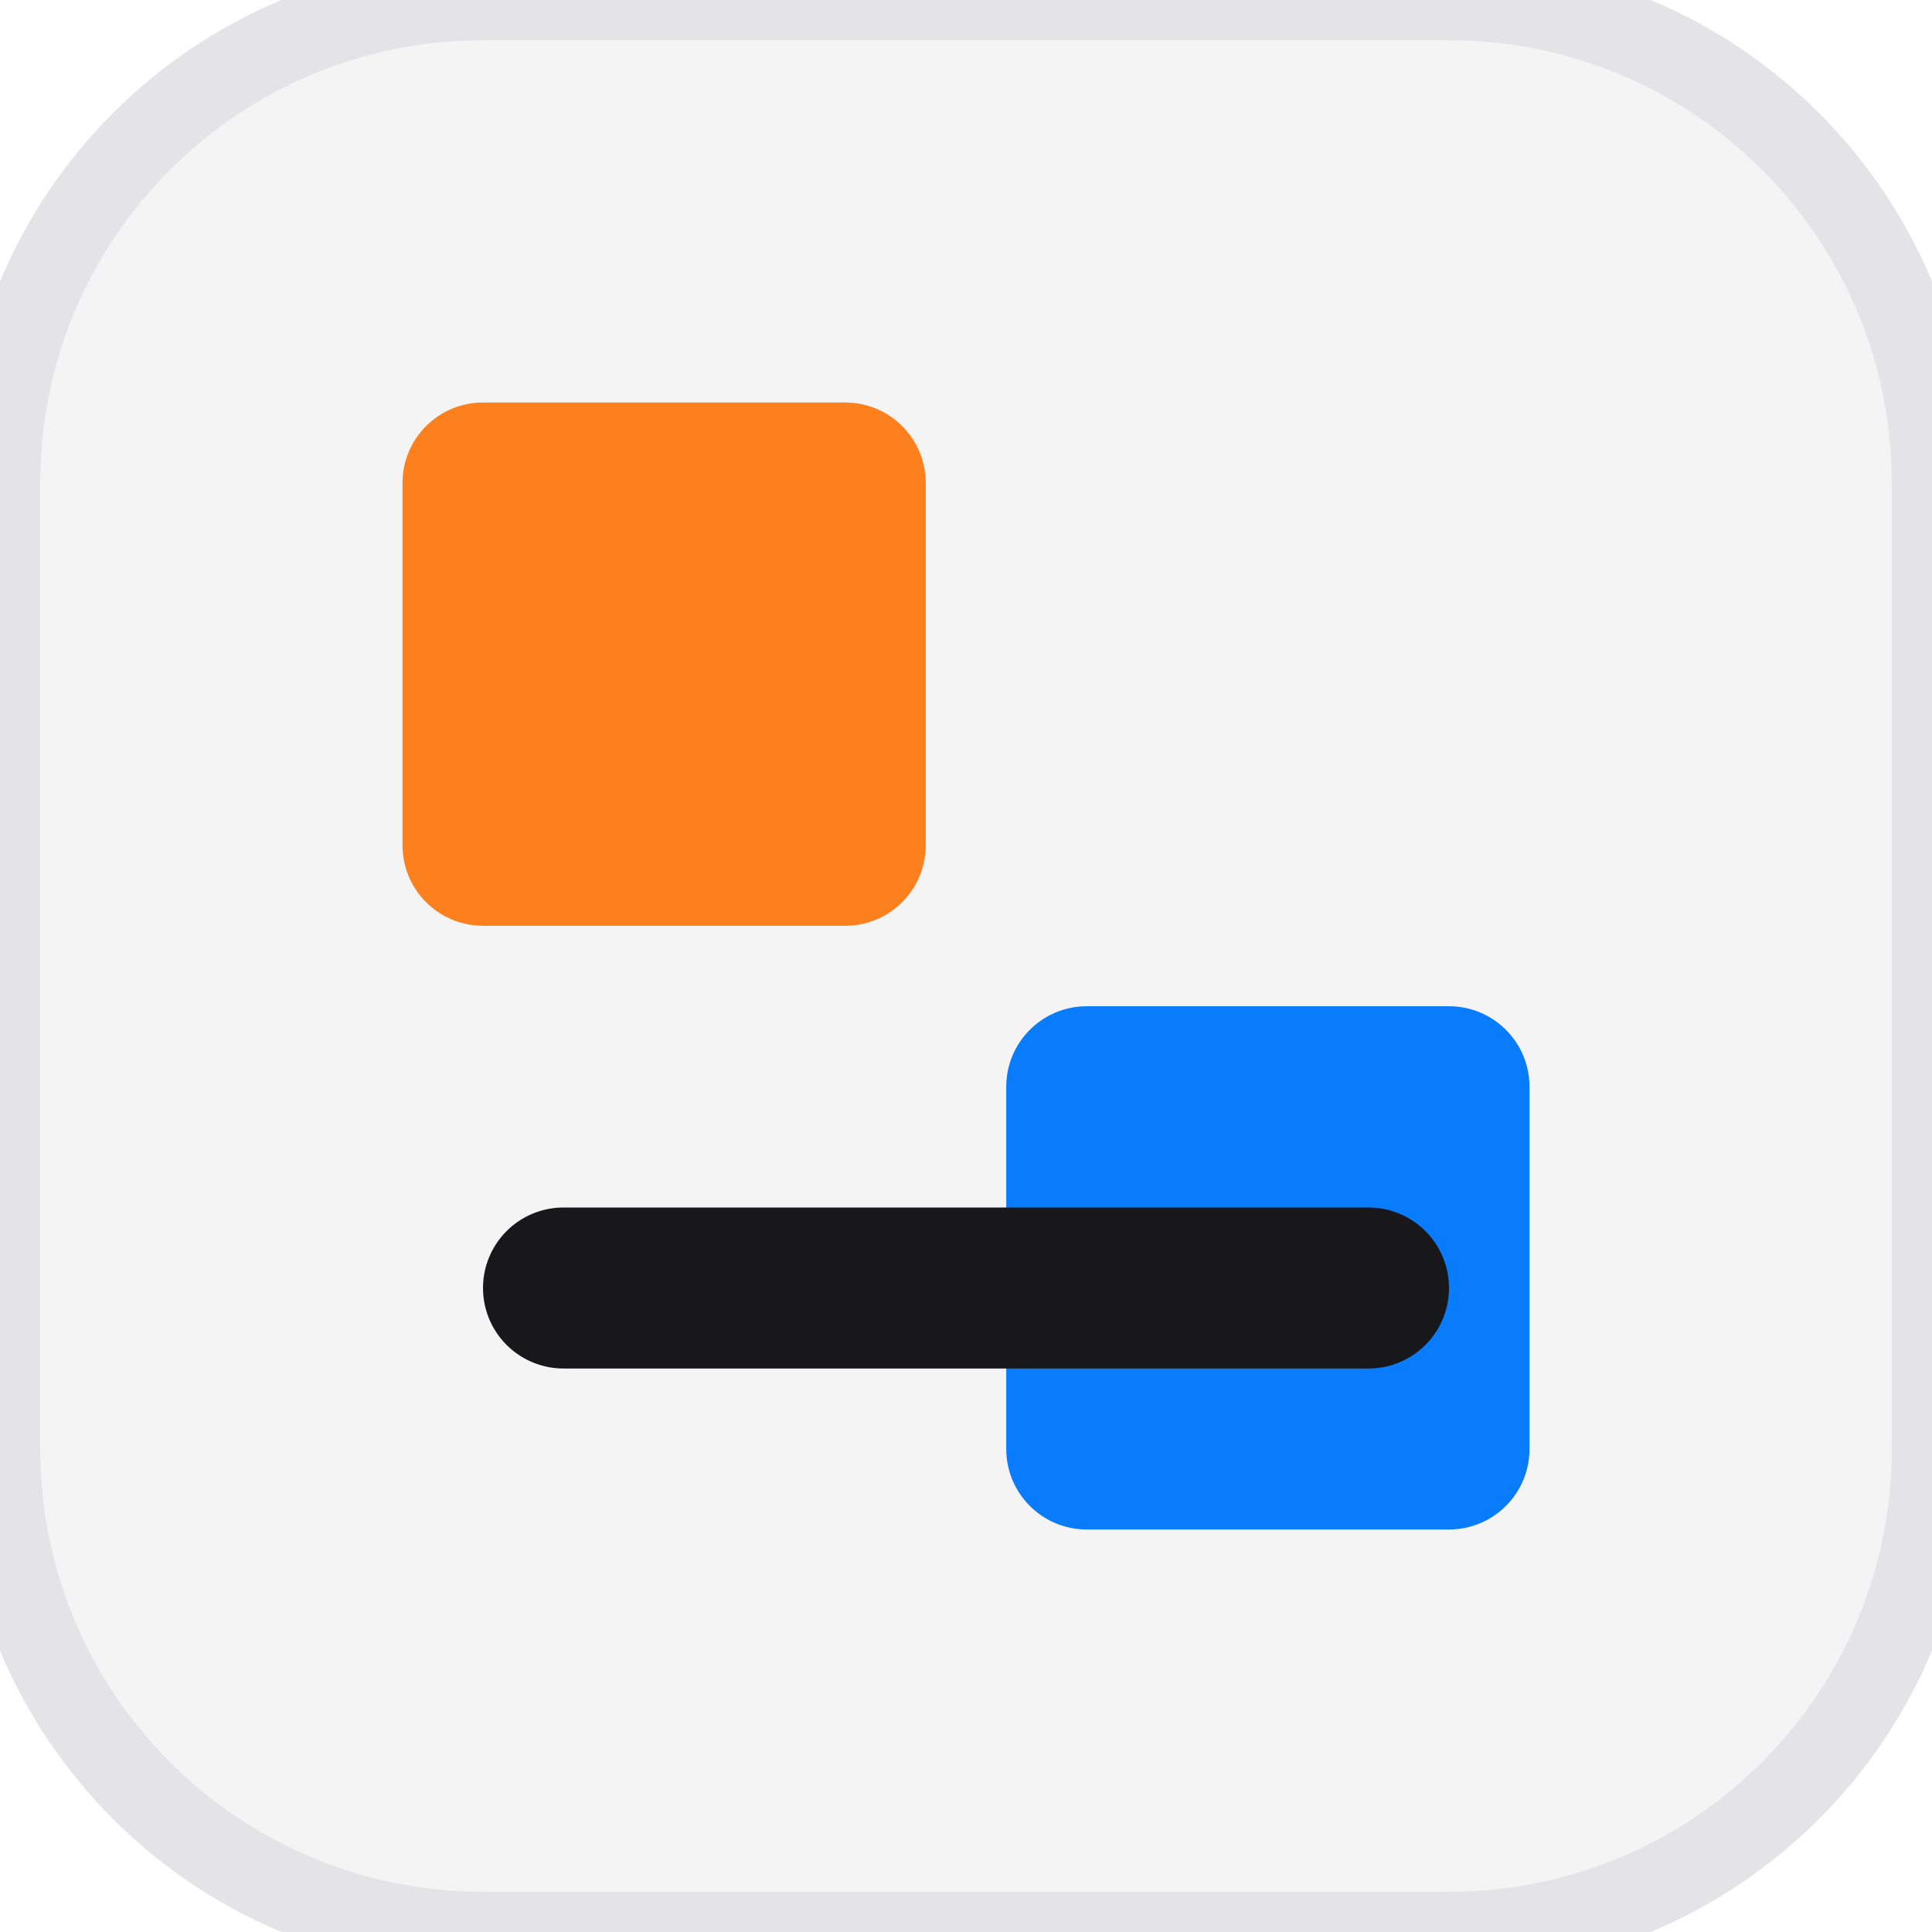
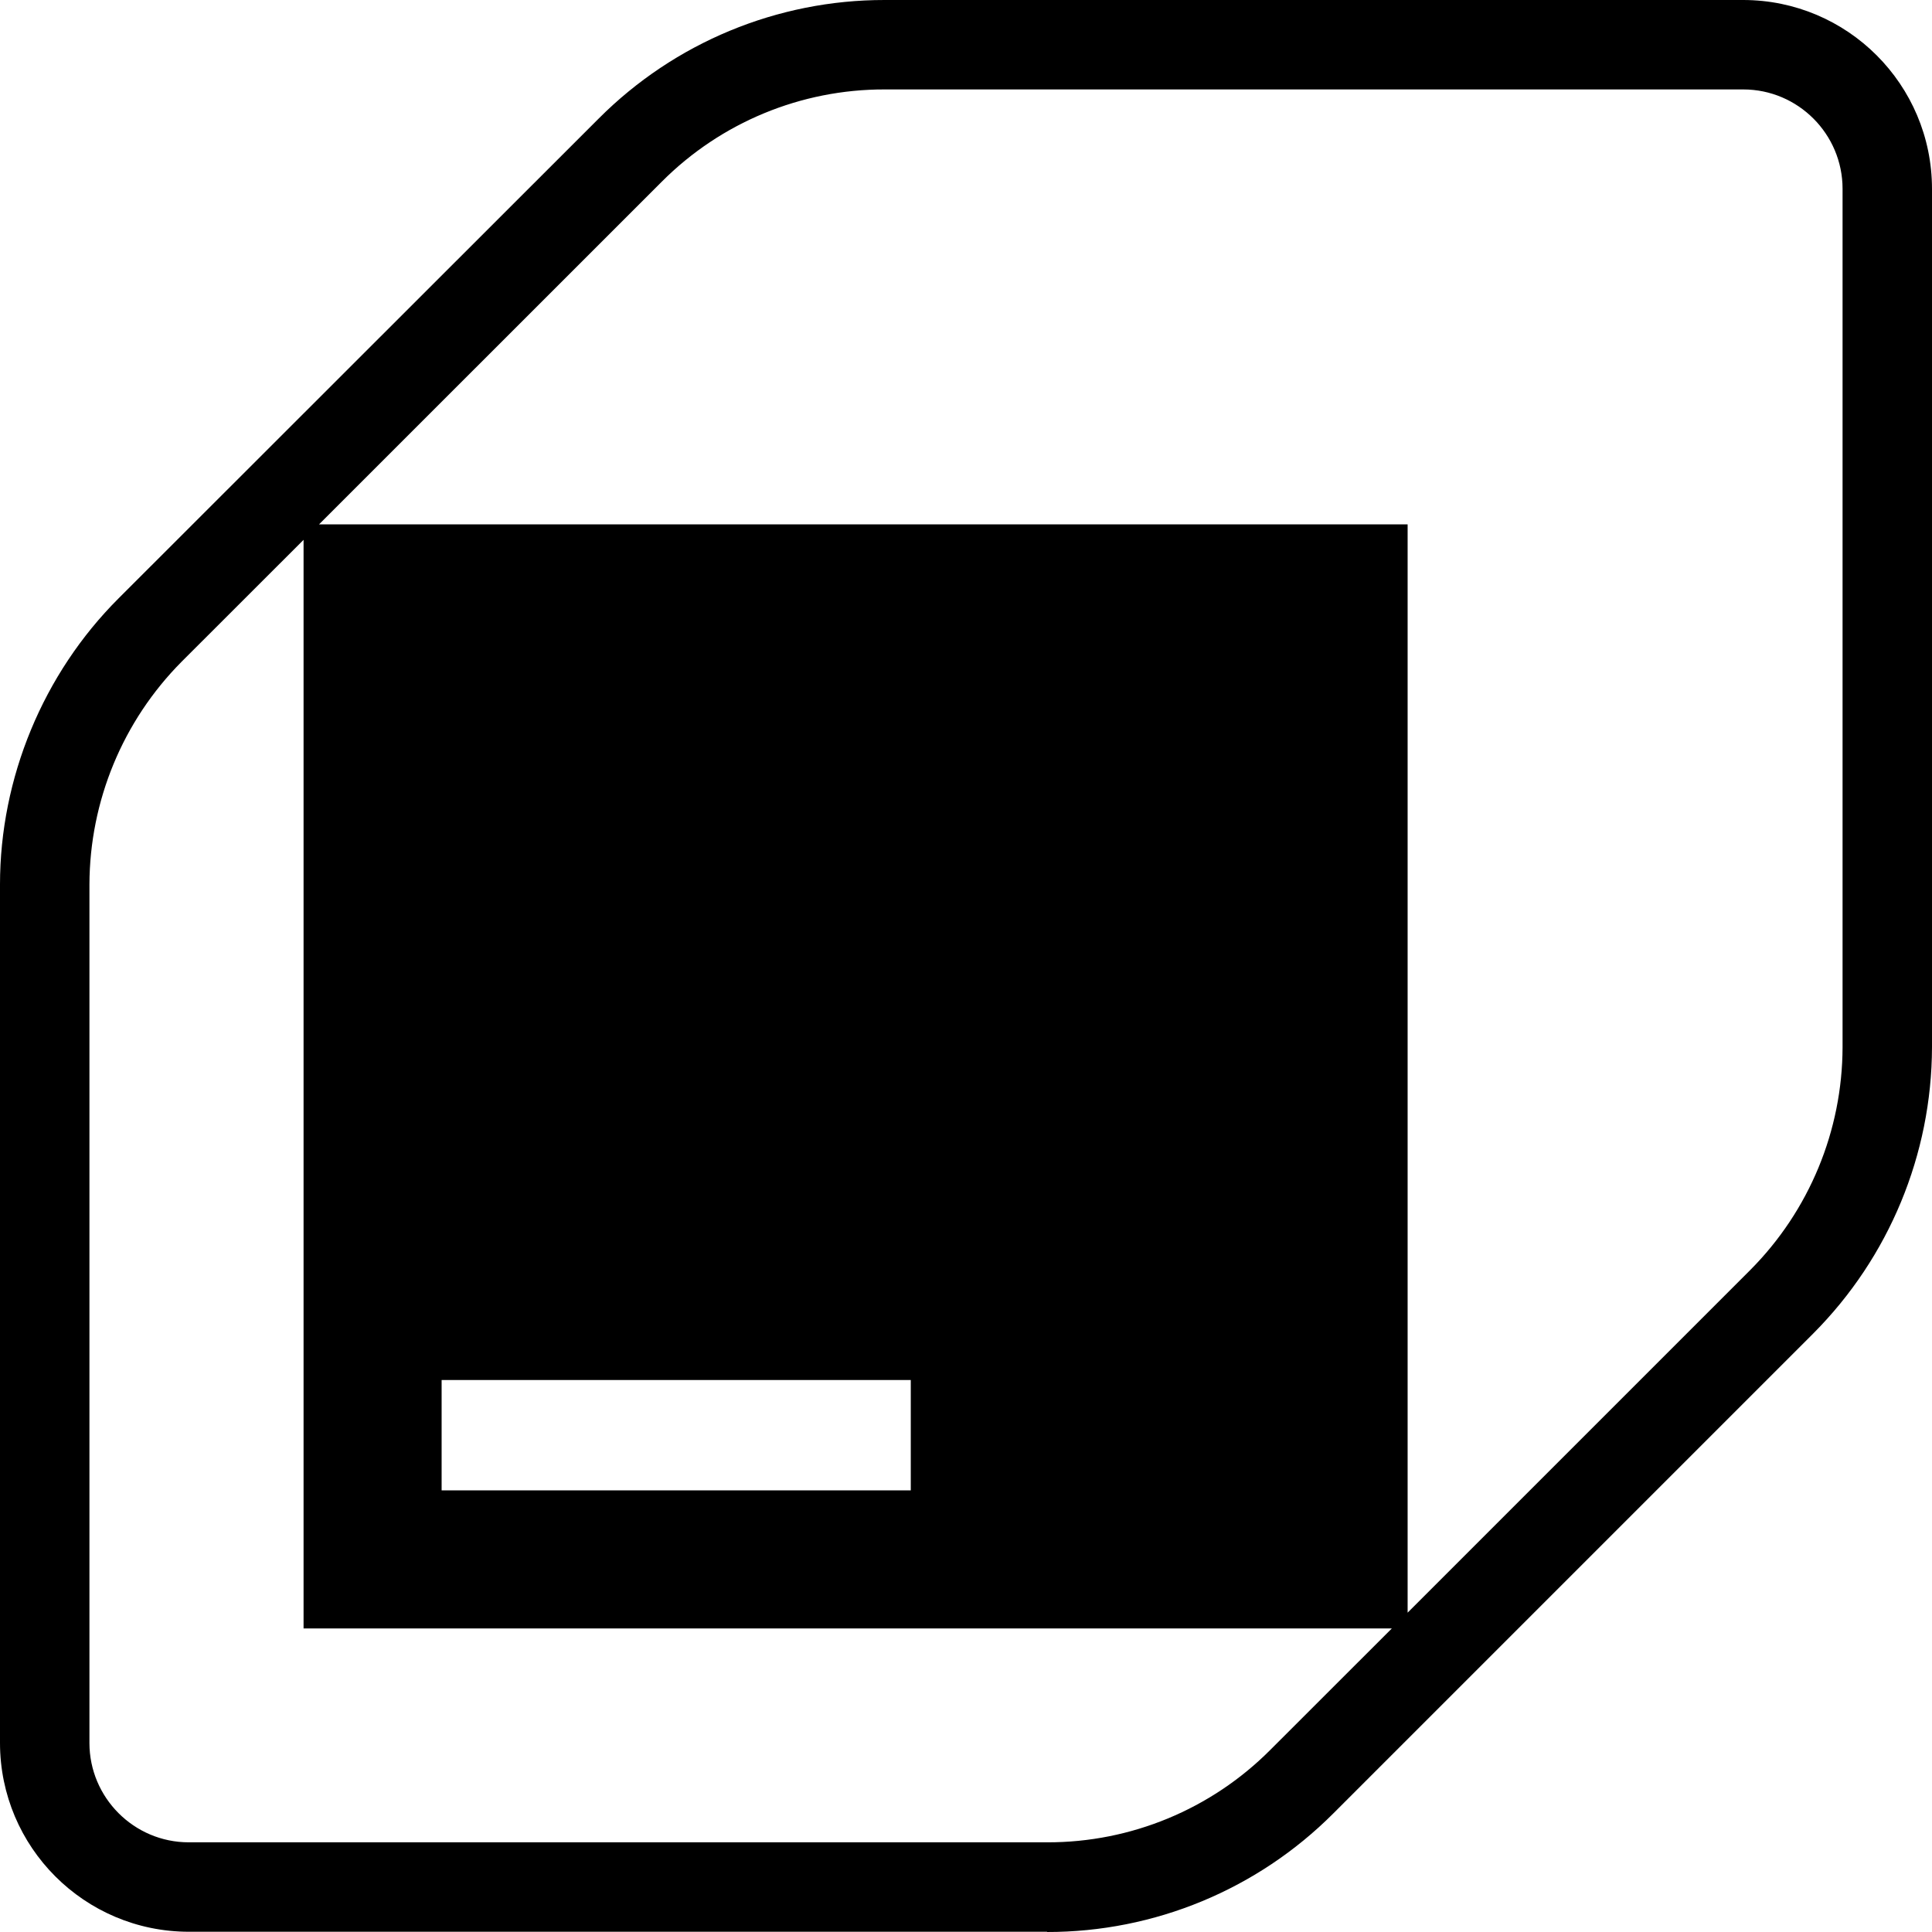
- <svg xmlns="http://www.w3.org/2000/svg" viewBox="0 0 24 24" width="24" height="24">
-   <style>
-     .bg { fill: #F4F4F5; stroke: #E4E4E7; }
-     .jb-line { stroke: #18181B; }
-     @media (prefers-color-scheme: dark) {
-       .bg { fill: #18181B; stroke: #27272A; }
-       .jb-line { stroke: #FAFAFA; }
-     }
-   </style>
-   <rect class="bg" width="24" height="24" rx="6" stroke-width="1" />
-   <rect x="5" y="5" width="6.5" height="6.5" fill="#FC801D" rx="1" />
-   <rect x="12.5" y="12.5" width="6.5" height="6.5" fill="#087CFA" rx="1" />
-   <path d="M7 16h10" class="jb-line" stroke-width="2" stroke-linecap="round" />
+ <svg xmlns="http://www.w3.org/2000/svg" role="img" viewBox="0 0 24 24">
+   <path d="M2.345 23.997A2.347 2.347 0 0 1 0 21.652V10.988C0 9.665.535 8.37 1.473 7.433l5.965-5.961A5.01 5.01 0 0 1 10.989 0h10.666A2.347 2.347 0 0 1 24 2.345v10.664a5.056 5.056 0 0 1-1.473 3.554l-5.965 5.965A5.017 5.017 0 0 1 13.007 24v-.003H2.345Zm8.969-6.854H5.486v1.371h5.828v-1.371ZM3.963 6.514h13.523v13.519l4.257-4.257a3.936 3.936 0 0 0 1.146-2.767V2.345c0-.678-.552-1.234-1.234-1.234H10.989a3.897 3.897 0 0 0-2.767 1.145L3.963 6.514Zm-.192.192L2.256 8.22a3.944 3.944 0 0 0-1.145 2.768v10.664c0 .678.552 1.234 1.234 1.234h10.666a3.9 3.9 0 0 0 2.767-1.146l1.512-1.511H3.771V6.706Z" />
</svg>
